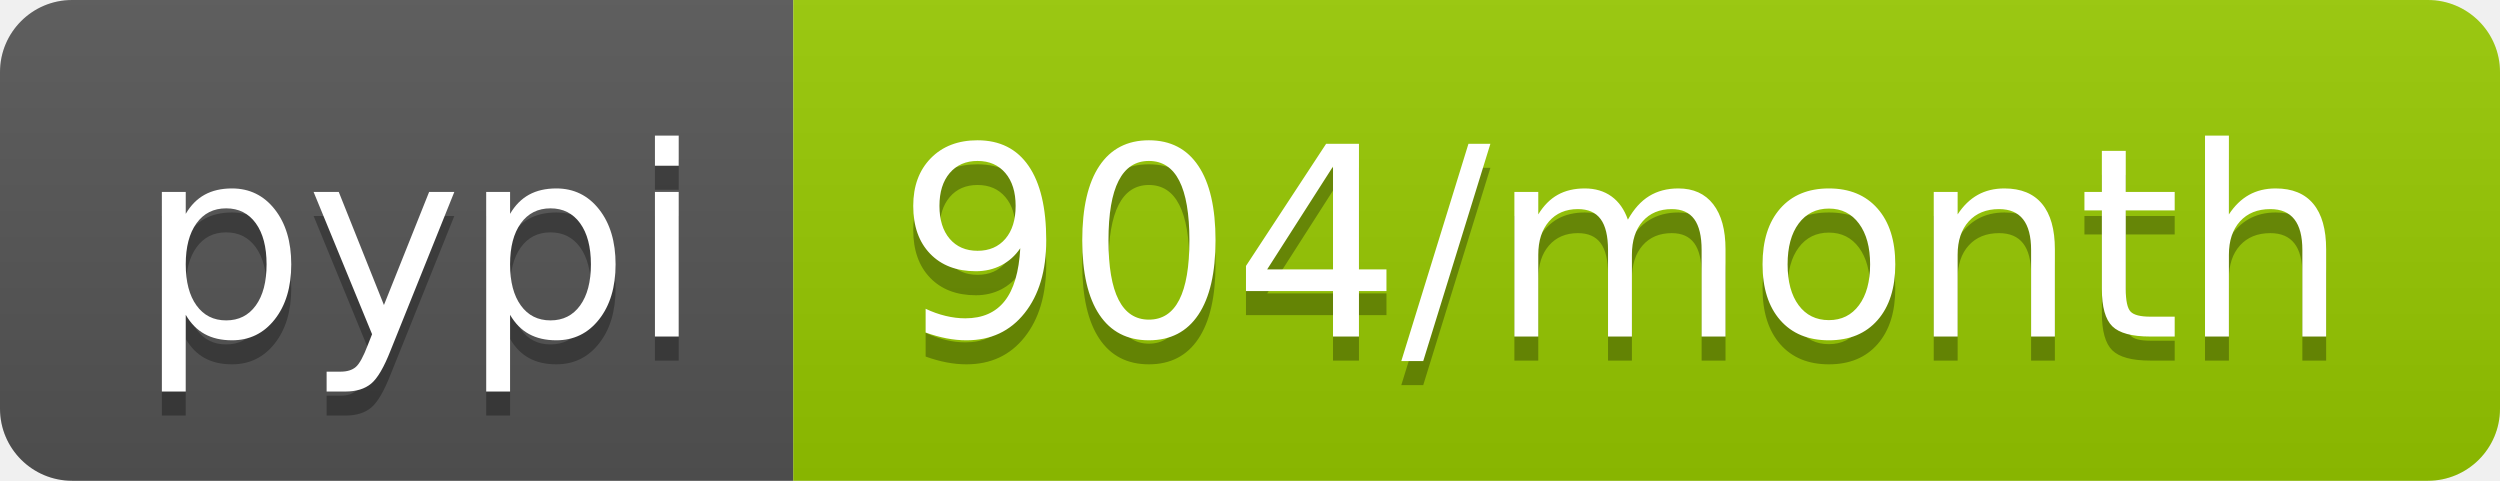
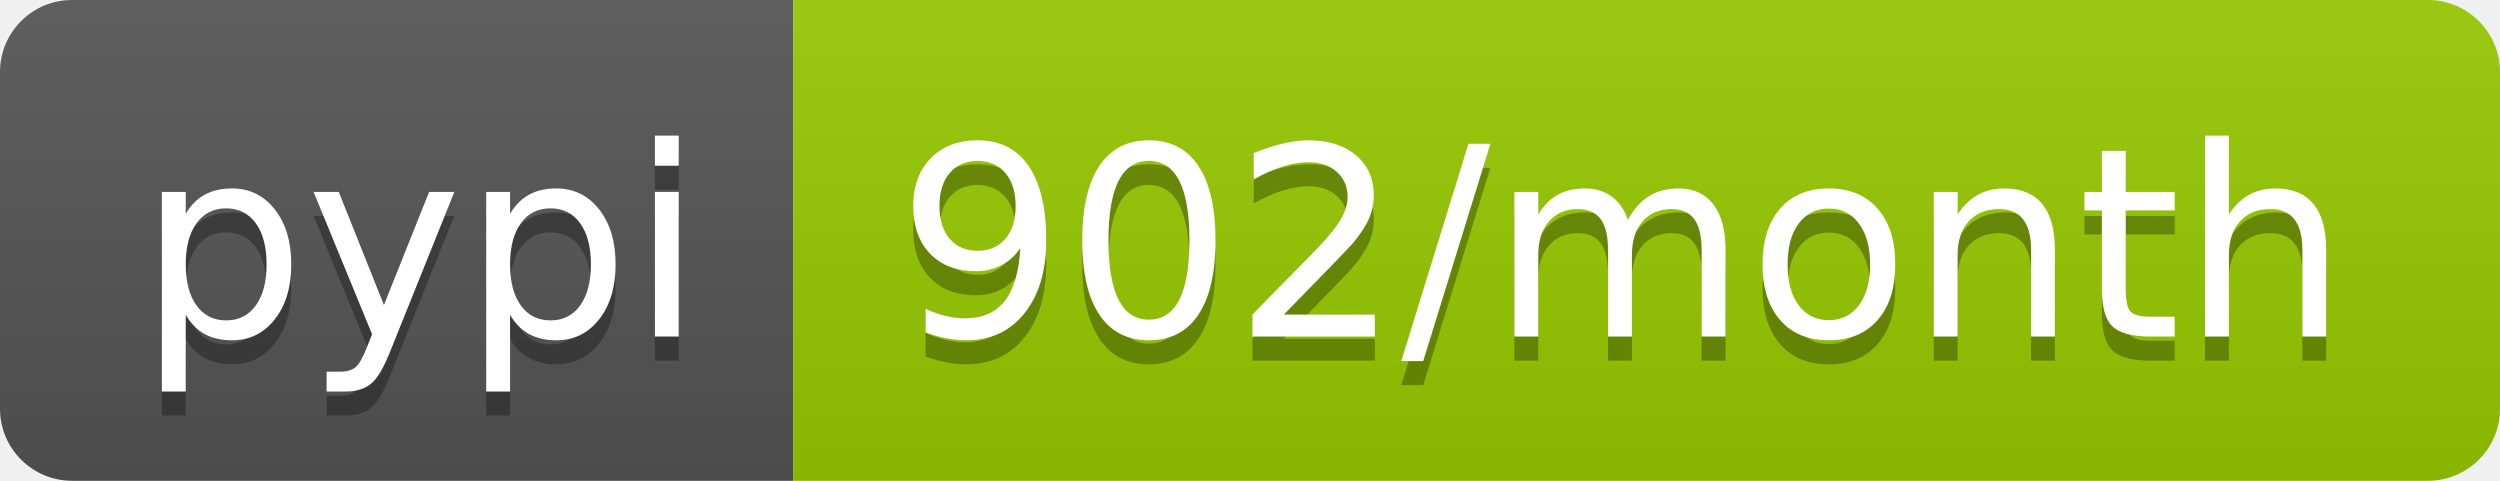
<svg xmlns="http://www.w3.org/2000/svg" width="104" height="20">
  <linearGradient id="b" x2="0" y2="100%">
    <stop offset="0" stop-color="#bbb" stop-opacity=".1" />
    <stop offset="1" stop-opacity=".1" />
  </linearGradient>
  <clipPath id="a">
    <rect width="104" height="20" rx="3" fill="#fff" />
  </clipPath>
  <g clip-path="url(#a)">
    <path fill="#555" d="M0 0h33v20H0z" />
    <path fill="#97ca00" d="M33 0h71v20H33z" />
    <path fill="url(#b)" d="M0 0h104v20H0z" />
  </g>
  <g fill="#fff" text-anchor="middle" font-family="DejaVu Sans,Verdana,Geneva,sans-serif" font-size="110">
    <text x="175" y="150" fill="#010101" fill-opacity=".3" transform="scale(.1)" textLength="230">pypi</text>
    <text x="175" y="140" transform="scale(.1)" textLength="230">pypi</text>
-     <text x="675" y="150" fill="#010101" fill-opacity=".3" transform="scale(.1)" textLength="610">904/month</text>
-     <text x="675" y="140" transform="scale(.1)" textLength="610">904/month</text>
+     <text x="675" y="150" fill="#010101" fill-opacity=".3" transform="scale(.1)" textLength="610">902/month</text>
+     <text x="675" y="140" transform="scale(.1)" textLength="610">902/month</text>
  </g>
</svg>
